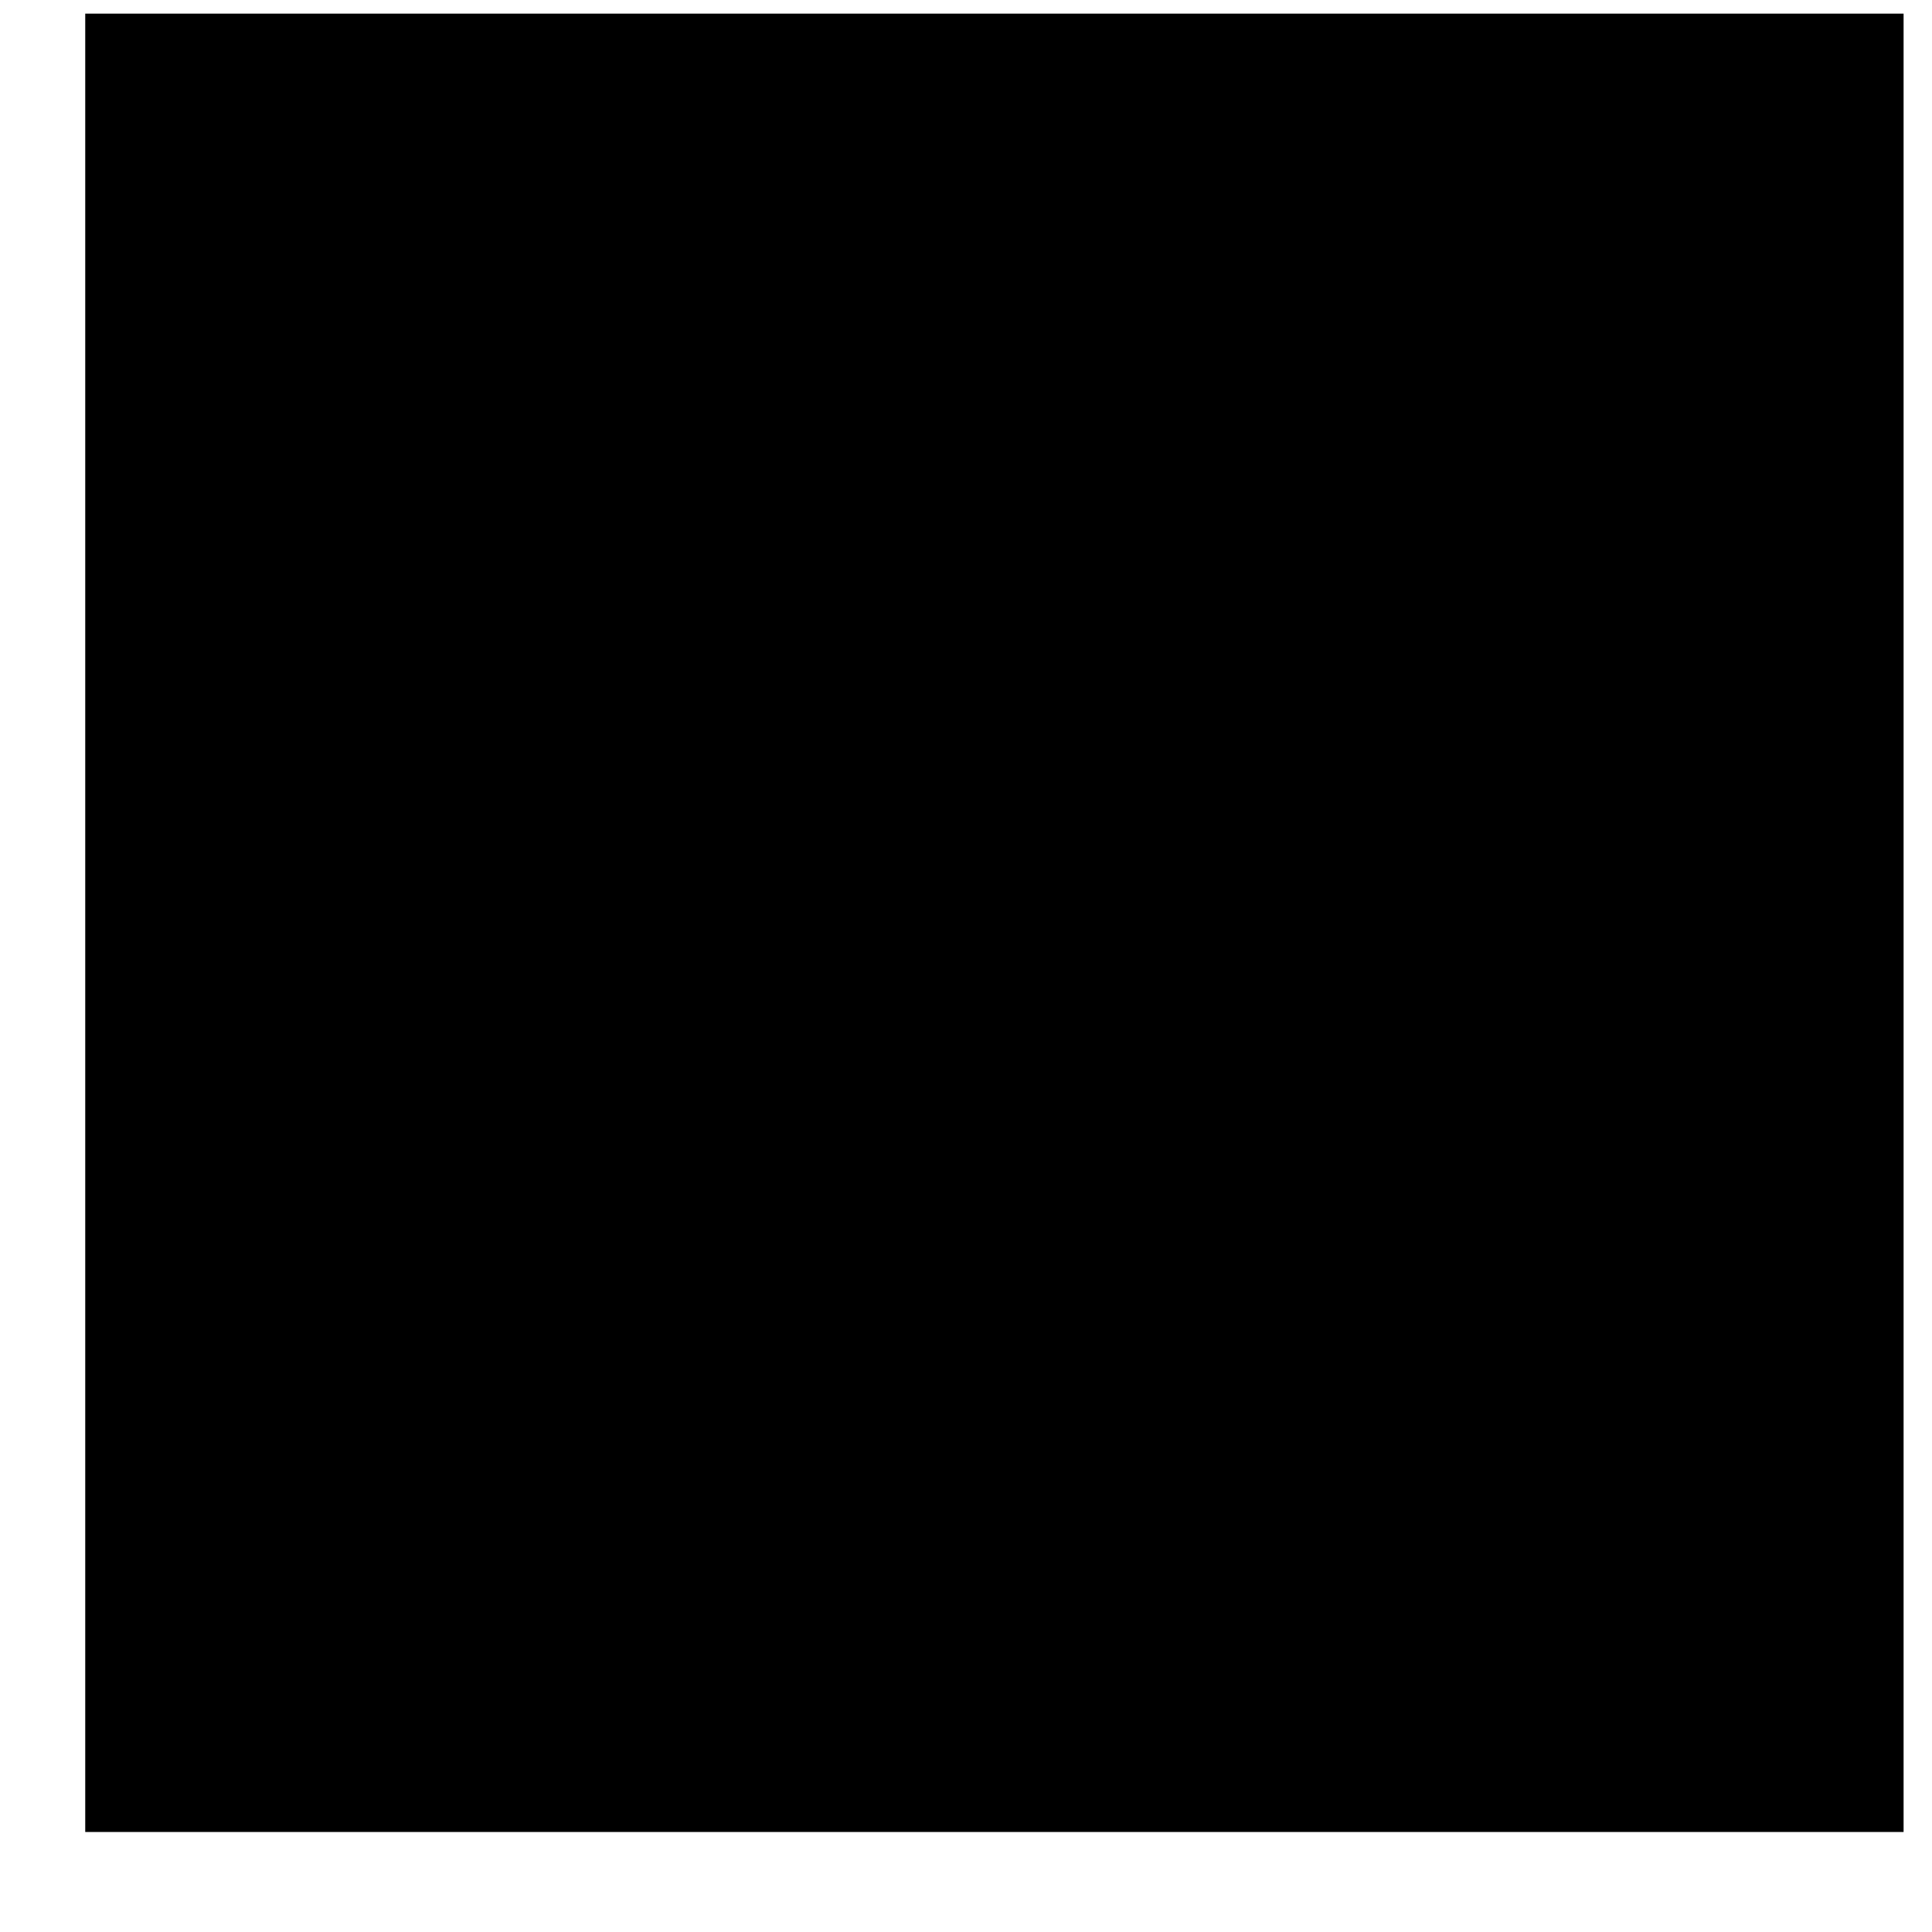
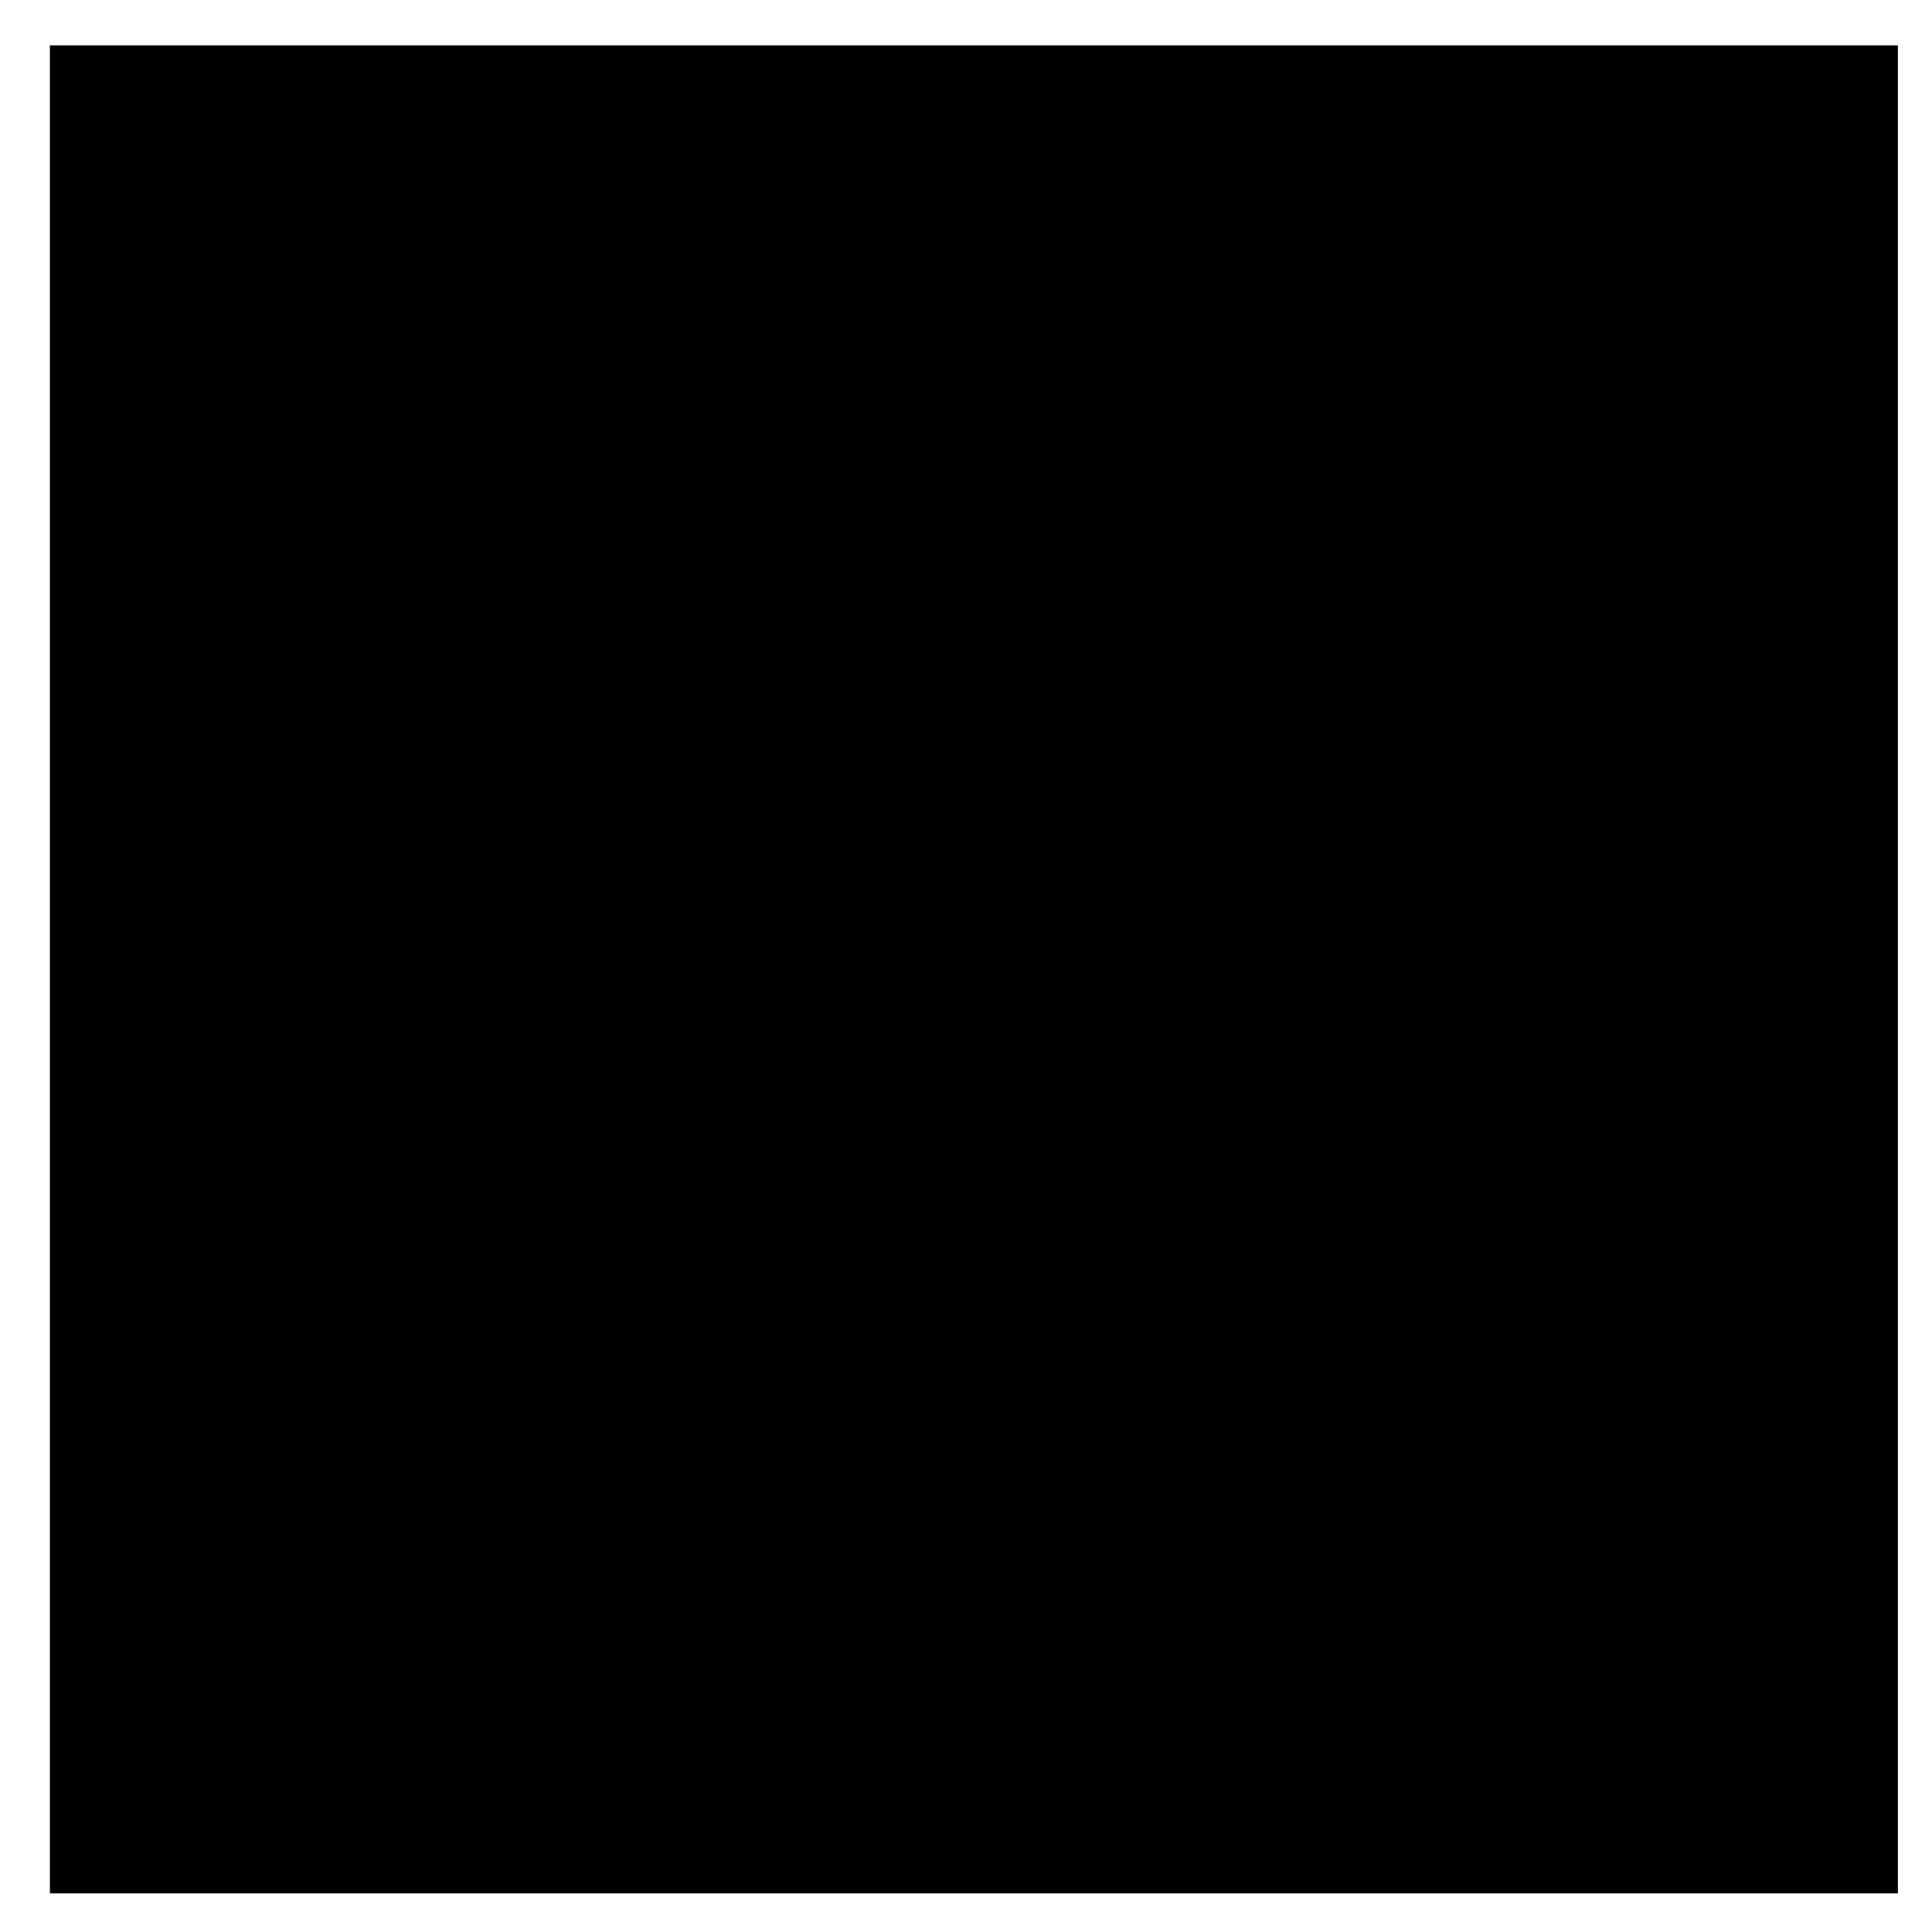
- <svg xmlns="http://www.w3.org/2000/svg" width="17" height="17" viewBox="0 0 17 17" fill="none">
-   <path d="M0.75 16.12H16.75V0.12H0.75V16.12Z" fill="black" />
+ <svg xmlns="http://www.w3.org/2000/svg" width="23" height="23" viewBox="0 0 23 23" fill="none">
+   <path d="M0.594 22.54H22.594V0.54H0.594V22.54Z" fill="black" />
</svg>
